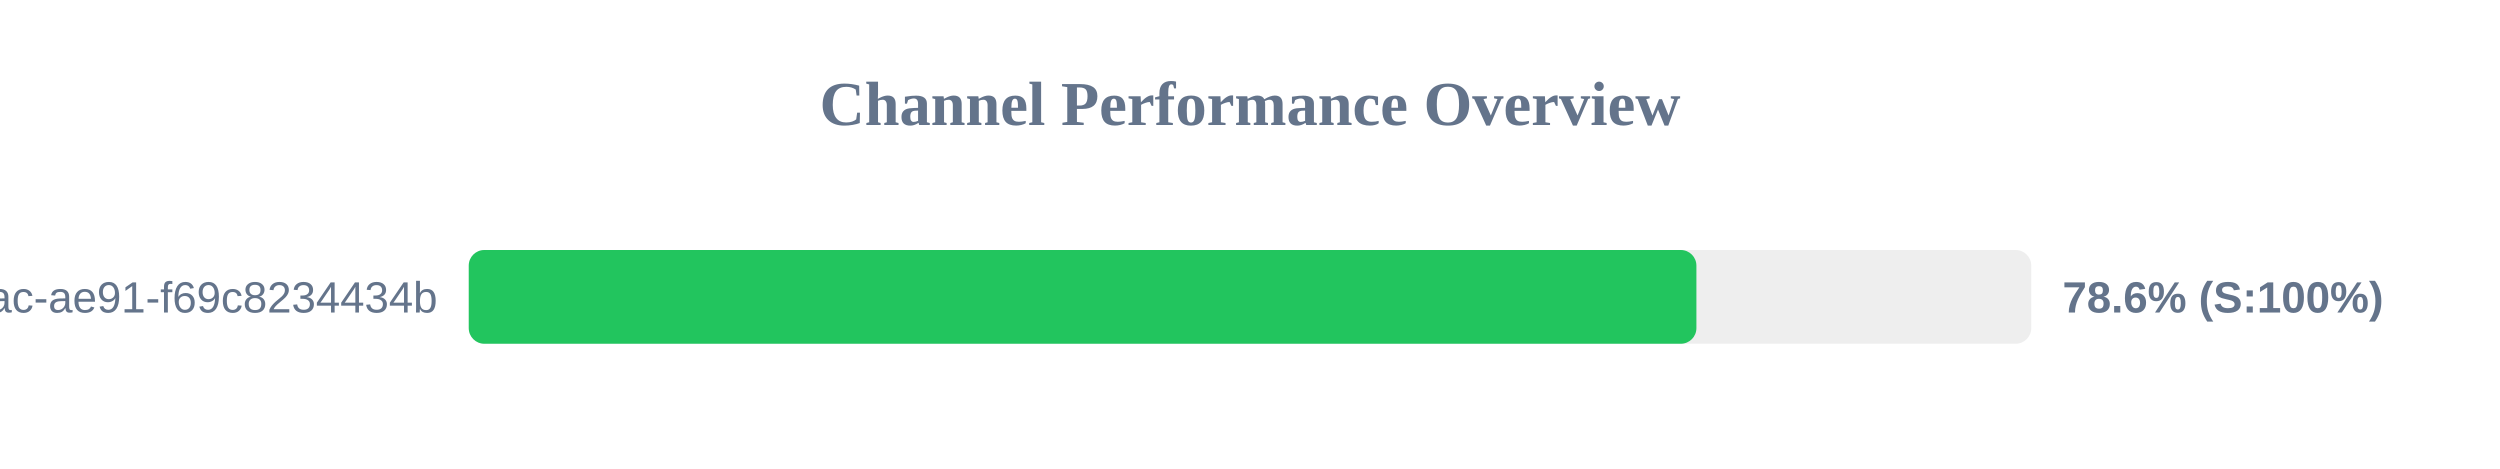
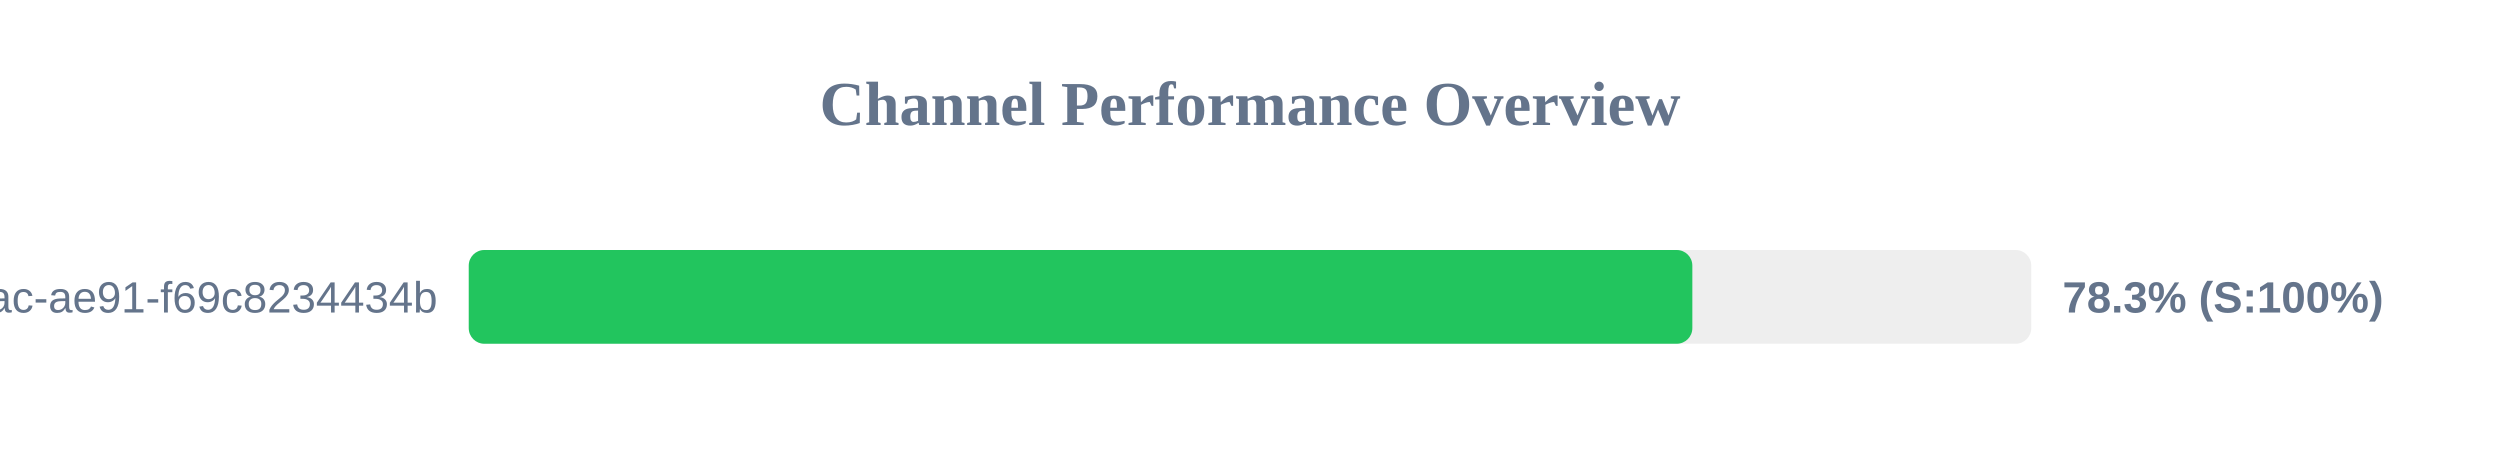
<svg xmlns="http://www.w3.org/2000/svg" width="800" height="150" version="1.1">
  <style>
        .row { font: 14px Arial; fill: #64748b; }
        .score { font: bold 14px Arial; fill: #64748b; }
    </style>
  <text x="400" y="40" text-anchor="middle" font-size="20px" font-weight="bold" fill="#64748b">Channel Performance Overview</text>
  <rect x="150" y="80" width="500" height="30" fill="#eee" rx="5" />
-   <rect x="150" y="80" width="392.85" height="30" fill="#22c55e" rx="5" />
+   <rect x="150" y="80" width="391.55" height="30" fill="#22c55e" rx="5" />
  <text x="140" y="100" text-anchor="end" class="row">?uuid=942b9cb8-92fa-46ac-ae91-f69c8234434b</text>
-   <text x="660" y="100" text-anchor="start" class="score">78.6% (S:100%)</text>
+   <text x="660" y="100" text-anchor="start" class="score">78.3% (S:100%)</text>
</svg>
